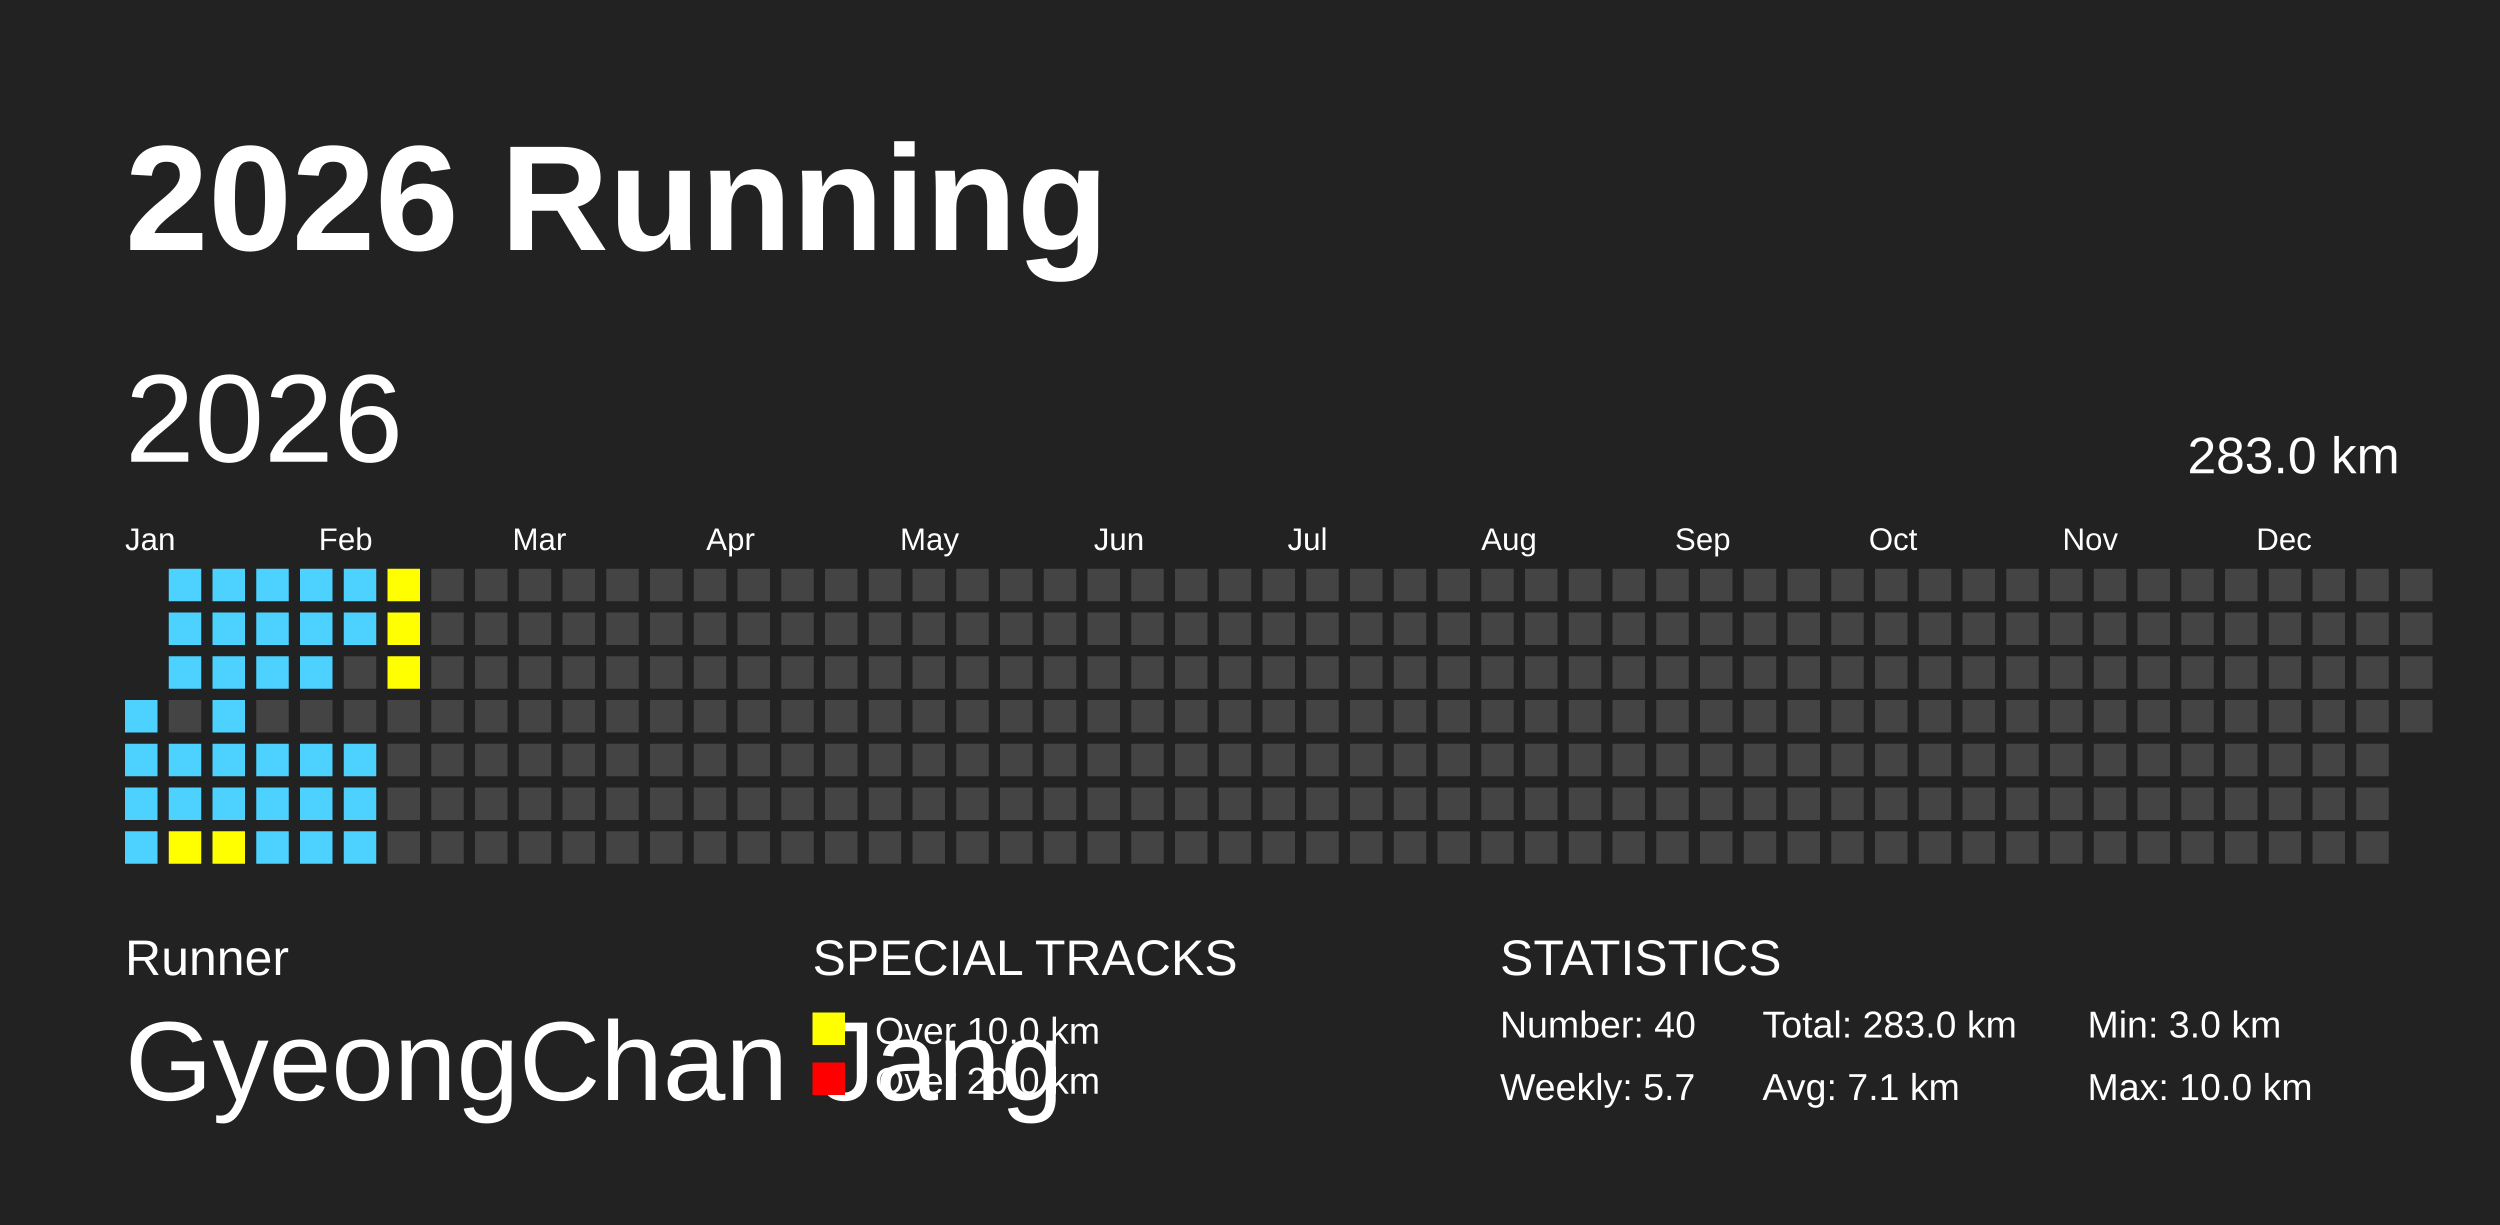
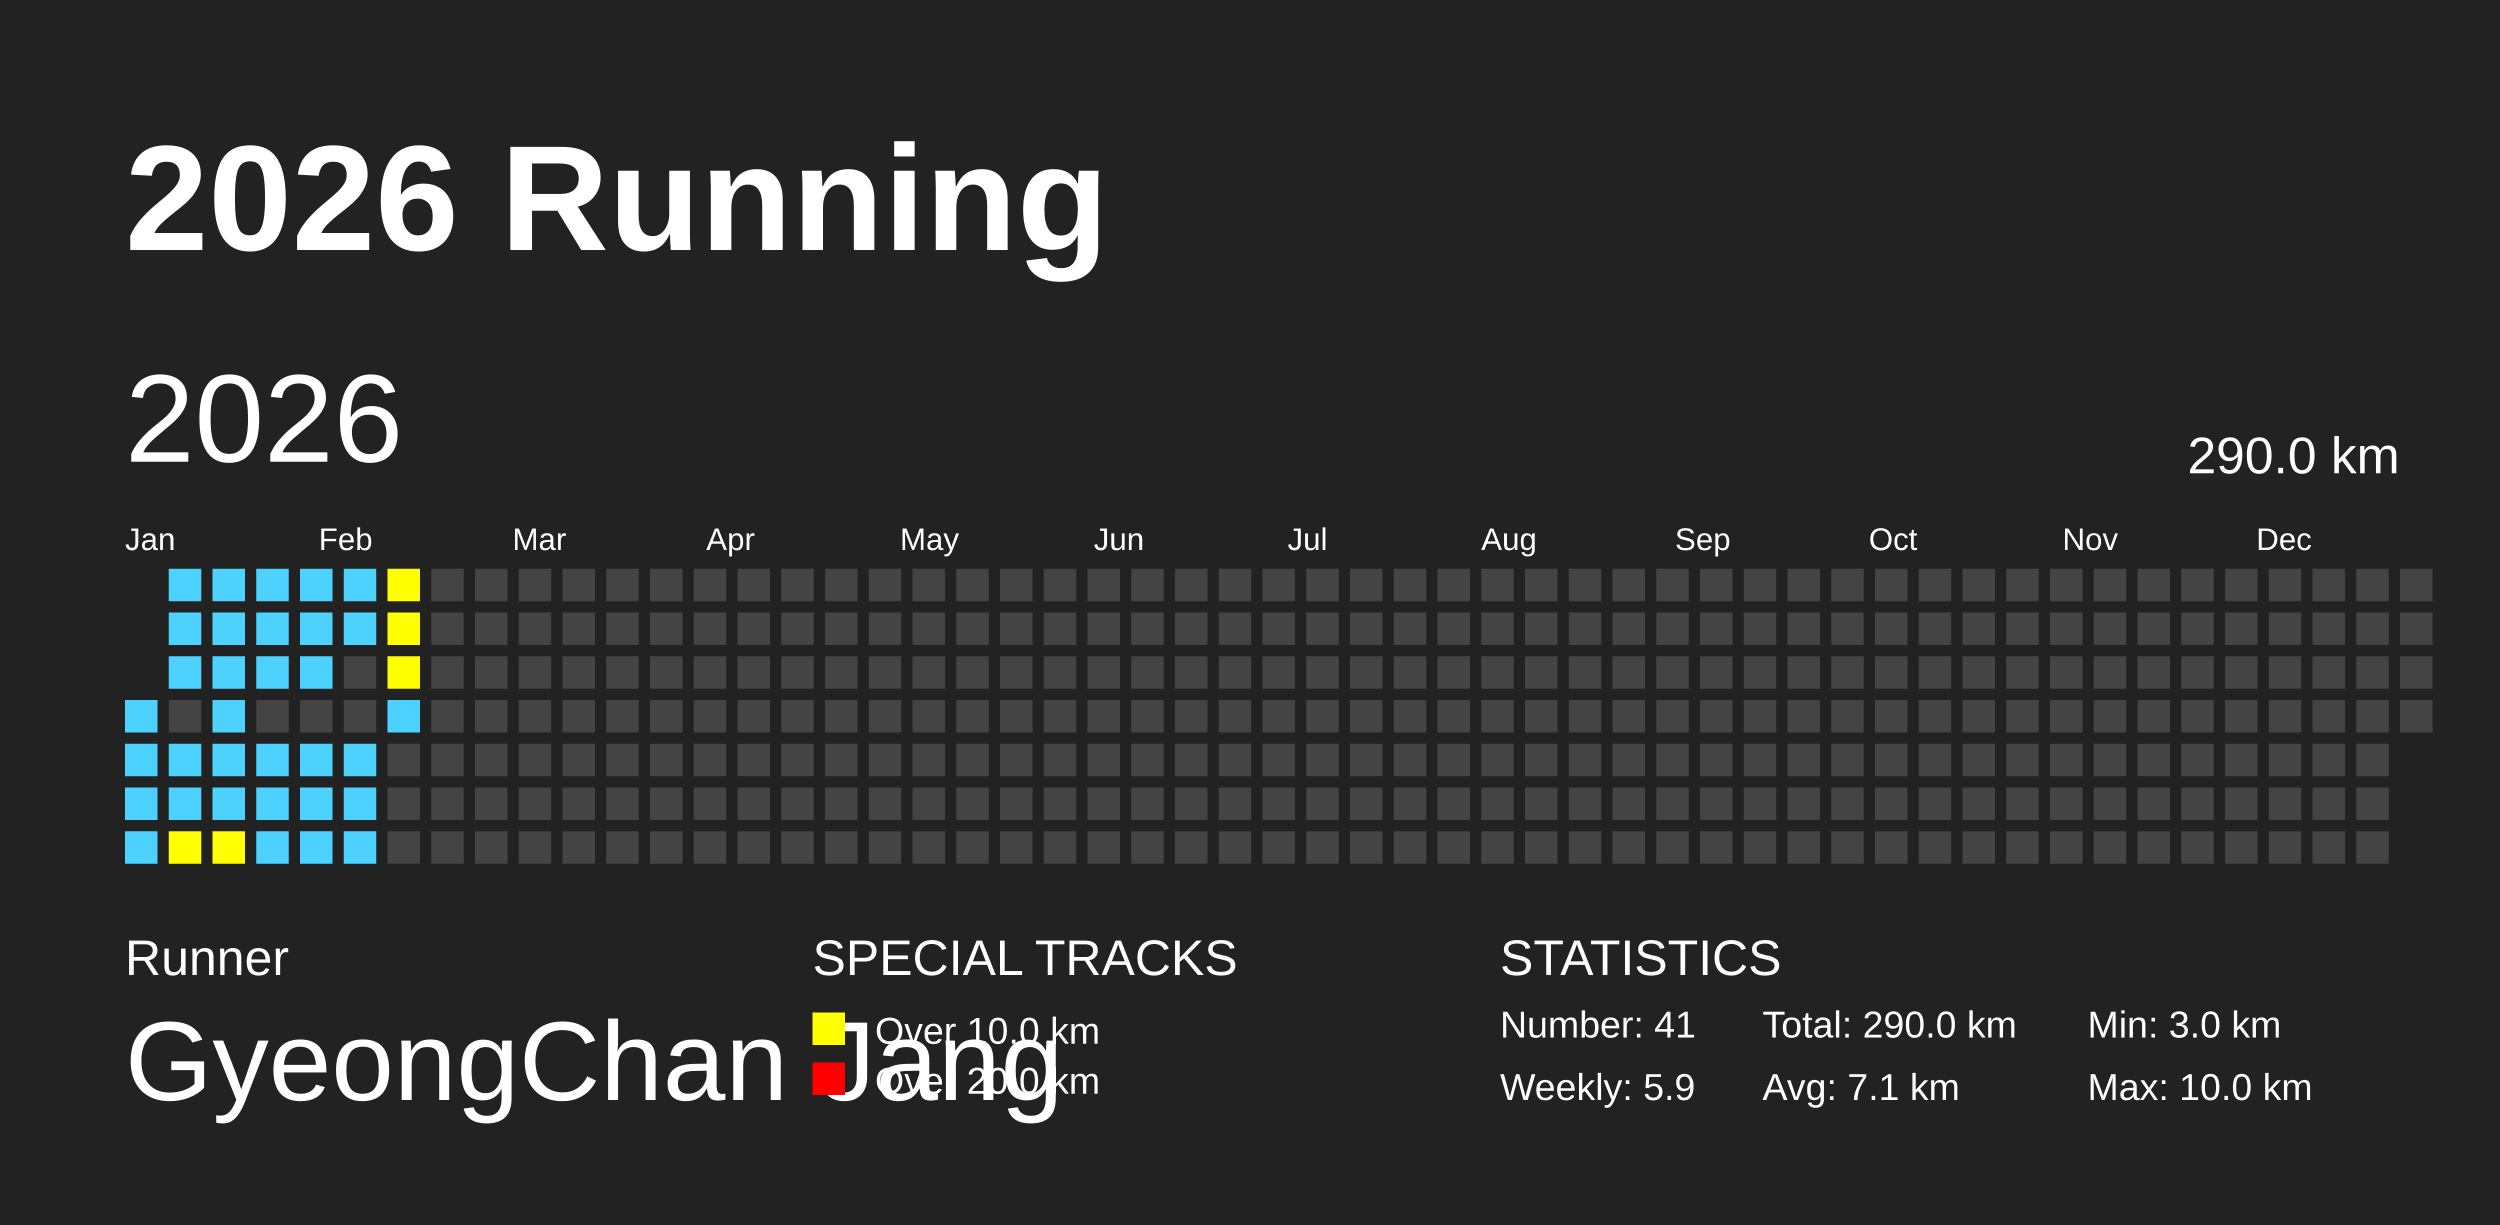
<svg xmlns="http://www.w3.org/2000/svg" baseProfile="full" height="98mm" version="1.1" viewBox="0,0,200,98" width="200mm">
  <defs />
  <rect fill="#222222" height="98" width="200" x="0" y="0" />
  <text fill="#FFFFFF" style="font-size:12px; font-family:Arial; font-weight:bold;" x="10" y="20">2026 Running</text>
  <text fill="#FFFFFF" style="font-size:4px; font-family:Arial" x="10" y="78">Runner</text>
  <text fill="#FFFFFF" style="font-size:9px; font-family:Arial" x="10" y="88">GyeongChan Jang</text>
  <text fill="#FFFFFF" style="font-size:4px; font-family:Arial" x="65" y="78">SPECIAL TRACKS</text>
  <rect fill="yellow" height="2.6" width="2.6" x="65" y="81" />
  <text fill="#FFFFFF" style="font-size:3px; font-family:Arial" x="70" y="83.5">Over 10.0 km</text>
  <rect fill="red" height="2.6" width="2.6" x="65" y="85" />
  <text fill="#FFFFFF" style="font-size:3px; font-family:Arial" x="70" y="87.5">Over 20.0 km</text>
  <text fill="#FFFFFF" style="font-size:4px; font-family:Arial" x="120" y="78">STATISTICS</text>
-   <text fill="#FFFFFF" style="font-size:3px; font-family:Arial" x="120" y="83">Number: 40</text>
-   <text fill="#FFFFFF" style="font-size:3px; font-family:Arial" x="120" y="88">Weekly: 5.7</text>
-   <text fill="#FFFFFF" style="font-size:3px; font-family:Arial" x="141" y="83">Total: 283.0 km</text>
+   <text fill="#FFFFFF" style="font-size:3px; font-family:Arial" x="120" y="83">Number: 41</text>
+   <text fill="#FFFFFF" style="font-size:3px; font-family:Arial" x="120" y="88">Weekly: 5.9</text>
+   <text fill="#FFFFFF" style="font-size:3px; font-family:Arial" x="141" y="83">Total: 290.0 km</text>
  <text fill="#FFFFFF" style="font-size:3px; font-family:Arial" x="141" y="88">Avg: 7.1 km</text>
  <text fill="#FFFFFF" style="font-size:3px; font-family:Arial" x="167" y="83">Min: 3.0 km</text>
  <text fill="#FFFFFF" style="font-size:3px; font-family:Arial" x="167" y="88">Max: 10.0 km</text>
  <text dominant-baseline="hanging" fill="#FFFFFF" style="font-size:10.0px; font-family:Arial;" x="10" y="30">2026</text>
-   <text dominant-baseline="hanging" fill="#FFFFFF" style="font-size:4.125px; font-family:Arial;" x="175" y="35">283.0 km</text>
+   <text dominant-baseline="hanging" fill="#FFFFFF" style="font-size:4.125px; font-family:Arial;" x="175" y="35">290.0 km</text>
  <text fill="#FFFFFF" style="font-size:2.5px; font-family:Arial" x="10.0" y="44">Jan</text>
  <text fill="#FFFFFF" style="font-size:2.5px; font-family:Arial" x="25.5" y="44">Feb</text>
  <text fill="#FFFFFF" style="font-size:2.5px; font-family:Arial" x="41.0" y="44">Mar</text>
  <text fill="#FFFFFF" style="font-size:2.5px; font-family:Arial" x="56.5" y="44">Apr</text>
  <text fill="#FFFFFF" style="font-size:2.5px; font-family:Arial" x="72.0" y="44">May</text>
  <text fill="#FFFFFF" style="font-size:2.5px; font-family:Arial" x="87.5" y="44">Jun</text>
  <text fill="#FFFFFF" style="font-size:2.5px; font-family:Arial" x="103.0" y="44">Jul</text>
  <text fill="#FFFFFF" style="font-size:2.5px; font-family:Arial" x="118.5" y="44">Aug</text>
  <text fill="#FFFFFF" style="font-size:2.5px; font-family:Arial" x="134.0" y="44">Sep</text>
  <text fill="#FFFFFF" style="font-size:2.5px; font-family:Arial" x="149.5" y="44">Oct</text>
  <text fill="#FFFFFF" style="font-size:2.5px; font-family:Arial" x="165.0" y="44">Nov</text>
  <text fill="#FFFFFF" style="font-size:2.5px; font-family:Arial" x="180.5" y="44">Dec</text>
  <rect fill="#4DD2FF" height="2.6" width="2.6" x="10.0" y="56.0" />
  <rect fill="#4DD2FF" height="2.6" width="2.6" x="10.0" y="59.5" />
  <rect fill="#4DD2FF" height="2.6" width="2.6" x="10.0" y="63.0" />
  <rect fill="#4DD2FF" height="2.6" width="2.6" x="10.0" y="66.5" />
  <rect fill="#4DD2FF" height="2.6" width="2.6" x="13.5" y="45.5" />
  <rect fill="#4DD2FF" height="2.6" width="2.6" x="13.5" y="49.0" />
  <rect fill="#4DD2FF" height="2.6" width="2.6" x="13.5" y="52.5" />
  <rect fill="#444444" height="2.6" width="2.6" x="13.5" y="56.0" />
  <rect fill="#4DD2FF" height="2.6" width="2.6" x="13.5" y="59.5" />
  <rect fill="#4DD2FF" height="2.6" width="2.6" x="13.5" y="63.0" />
  <rect fill="yellow" height="2.6" width="2.6" x="13.5" y="66.5" />
  <rect fill="#4DD2FF" height="2.6" width="2.6" x="17.0" y="45.5" />
  <rect fill="#4DD2FF" height="2.6" width="2.6" x="17.0" y="49.0" />
  <rect fill="#4DD2FF" height="2.6" width="2.6" x="17.0" y="52.5" />
  <rect fill="#4DD2FF" height="2.6" width="2.6" x="17.0" y="56.0" />
  <rect fill="#4DD2FF" height="2.6" width="2.6" x="17.0" y="59.5" />
  <rect fill="#4DD2FF" height="2.6" width="2.6" x="17.0" y="63.0" />
  <rect fill="yellow" height="2.6" width="2.6" x="17.0" y="66.5" />
  <rect fill="#4DD2FF" height="2.6" width="2.6" x="20.5" y="45.5" />
  <rect fill="#4DD2FF" height="2.6" width="2.6" x="20.5" y="49.0" />
  <rect fill="#4DD2FF" height="2.6" width="2.6" x="20.5" y="52.5" />
  <rect fill="#444444" height="2.6" width="2.6" x="20.5" y="56.0" />
  <rect fill="#4DD2FF" height="2.6" width="2.6" x="20.5" y="59.5" />
  <rect fill="#4DD2FF" height="2.6" width="2.6" x="20.5" y="63.0" />
  <rect fill="#4DD2FF" height="2.6" width="2.6" x="20.5" y="66.5" />
  <rect fill="#4DD2FF" height="2.6" width="2.6" x="24.0" y="45.5" />
  <rect fill="#4DD2FF" height="2.6" width="2.6" x="24.0" y="49.0" />
  <rect fill="#4DD2FF" height="2.6" width="2.6" x="24.0" y="52.5" />
  <rect fill="#444444" height="2.6" width="2.6" x="24.0" y="56.0" />
  <rect fill="#4DD2FF" height="2.6" width="2.6" x="24.0" y="59.5" />
  <rect fill="#4DD2FF" height="2.6" width="2.6" x="24.0" y="63.0" />
  <rect fill="#4DD2FF" height="2.6" width="2.6" x="24.0" y="66.5" />
  <rect fill="#4DD2FF" height="2.6" width="2.6" x="27.5" y="45.5" />
  <rect fill="#4DD2FF" height="2.6" width="2.6" x="27.5" y="49.0" />
  <rect fill="#444444" height="2.6" width="2.6" x="27.5" y="52.5" />
  <rect fill="#444444" height="2.6" width="2.6" x="27.5" y="56.0" />
  <rect fill="#4DD2FF" height="2.6" width="2.6" x="27.5" y="59.5" />
  <rect fill="#4DD2FF" height="2.6" width="2.6" x="27.5" y="63.0" />
  <rect fill="#4DD2FF" height="2.6" width="2.6" x="27.5" y="66.5" />
  <rect fill="yellow" height="2.6" width="2.6" x="31.0" y="45.5" />
  <rect fill="yellow" height="2.6" width="2.6" x="31.0" y="49.0" />
  <rect fill="yellow" height="2.6" width="2.6" x="31.0" y="52.5" />
-   <rect fill="#444444" height="2.6" width="2.6" x="31.0" y="56.0" />
+   <rect fill="#4DD2FF" height="2.6" width="2.6" x="31.0" y="56.0" />
  <rect fill="#444444" height="2.6" width="2.6" x="31.0" y="59.5" />
  <rect fill="#444444" height="2.6" width="2.6" x="31.0" y="63.0" />
  <rect fill="#444444" height="2.6" width="2.6" x="31.0" y="66.5" />
  <rect fill="#444444" height="2.6" width="2.6" x="34.5" y="45.5" />
  <rect fill="#444444" height="2.6" width="2.6" x="34.5" y="49.0" />
  <rect fill="#444444" height="2.6" width="2.6" x="34.5" y="52.5" />
  <rect fill="#444444" height="2.6" width="2.6" x="34.5" y="56.0" />
  <rect fill="#444444" height="2.6" width="2.6" x="34.5" y="59.5" />
  <rect fill="#444444" height="2.6" width="2.6" x="34.5" y="63.0" />
  <rect fill="#444444" height="2.6" width="2.6" x="34.5" y="66.5" />
  <rect fill="#444444" height="2.6" width="2.6" x="38.0" y="45.5" />
  <rect fill="#444444" height="2.6" width="2.6" x="38.0" y="49.0" />
  <rect fill="#444444" height="2.6" width="2.6" x="38.0" y="52.5" />
  <rect fill="#444444" height="2.6" width="2.6" x="38.0" y="56.0" />
  <rect fill="#444444" height="2.6" width="2.6" x="38.0" y="59.5" />
  <rect fill="#444444" height="2.6" width="2.6" x="38.0" y="63.0" />
  <rect fill="#444444" height="2.6" width="2.6" x="38.0" y="66.5" />
  <rect fill="#444444" height="2.6" width="2.6" x="41.5" y="45.5" />
  <rect fill="#444444" height="2.6" width="2.6" x="41.5" y="49.0" />
  <rect fill="#444444" height="2.6" width="2.6" x="41.5" y="52.5" />
  <rect fill="#444444" height="2.6" width="2.6" x="41.5" y="56.0" />
  <rect fill="#444444" height="2.6" width="2.6" x="41.5" y="59.5" />
  <rect fill="#444444" height="2.6" width="2.6" x="41.5" y="63.0" />
  <rect fill="#444444" height="2.6" width="2.6" x="41.5" y="66.5" />
  <rect fill="#444444" height="2.6" width="2.6" x="45.0" y="45.5" />
  <rect fill="#444444" height="2.6" width="2.6" x="45.0" y="49.0" />
  <rect fill="#444444" height="2.6" width="2.6" x="45.0" y="52.5" />
  <rect fill="#444444" height="2.6" width="2.6" x="45.0" y="56.0" />
  <rect fill="#444444" height="2.6" width="2.6" x="45.0" y="59.5" />
  <rect fill="#444444" height="2.6" width="2.6" x="45.0" y="63.0" />
  <rect fill="#444444" height="2.6" width="2.6" x="45.0" y="66.5" />
  <rect fill="#444444" height="2.6" width="2.6" x="48.5" y="45.5" />
  <rect fill="#444444" height="2.6" width="2.6" x="48.5" y="49.0" />
  <rect fill="#444444" height="2.6" width="2.6" x="48.5" y="52.5" />
  <rect fill="#444444" height="2.6" width="2.6" x="48.5" y="56.0" />
  <rect fill="#444444" height="2.6" width="2.6" x="48.5" y="59.5" />
  <rect fill="#444444" height="2.6" width="2.6" x="48.5" y="63.0" />
  <rect fill="#444444" height="2.6" width="2.6" x="48.5" y="66.5" />
  <rect fill="#444444" height="2.6" width="2.6" x="52.0" y="45.5" />
  <rect fill="#444444" height="2.6" width="2.6" x="52.0" y="49.0" />
  <rect fill="#444444" height="2.6" width="2.6" x="52.0" y="52.5" />
  <rect fill="#444444" height="2.6" width="2.6" x="52.0" y="56.0" />
  <rect fill="#444444" height="2.6" width="2.6" x="52.0" y="59.5" />
  <rect fill="#444444" height="2.6" width="2.6" x="52.0" y="63.0" />
  <rect fill="#444444" height="2.6" width="2.6" x="52.0" y="66.5" />
  <rect fill="#444444" height="2.6" width="2.6" x="55.5" y="45.5" />
  <rect fill="#444444" height="2.6" width="2.6" x="55.5" y="49.0" />
  <rect fill="#444444" height="2.6" width="2.6" x="55.5" y="52.5" />
  <rect fill="#444444" height="2.6" width="2.6" x="55.5" y="56.0" />
  <rect fill="#444444" height="2.6" width="2.6" x="55.5" y="59.5" />
  <rect fill="#444444" height="2.6" width="2.6" x="55.5" y="63.0" />
  <rect fill="#444444" height="2.6" width="2.6" x="55.5" y="66.5" />
  <rect fill="#444444" height="2.6" width="2.6" x="59.0" y="45.5" />
  <rect fill="#444444" height="2.6" width="2.6" x="59.0" y="49.0" />
  <rect fill="#444444" height="2.6" width="2.6" x="59.0" y="52.5" />
  <rect fill="#444444" height="2.6" width="2.6" x="59.0" y="56.0" />
  <rect fill="#444444" height="2.6" width="2.6" x="59.0" y="59.5" />
  <rect fill="#444444" height="2.6" width="2.6" x="59.0" y="63.0" />
  <rect fill="#444444" height="2.6" width="2.6" x="59.0" y="66.5" />
  <rect fill="#444444" height="2.6" width="2.6" x="62.5" y="45.5" />
  <rect fill="#444444" height="2.6" width="2.6" x="62.5" y="49.0" />
  <rect fill="#444444" height="2.6" width="2.6" x="62.5" y="52.5" />
  <rect fill="#444444" height="2.6" width="2.6" x="62.5" y="56.0" />
  <rect fill="#444444" height="2.6" width="2.6" x="62.5" y="59.5" />
  <rect fill="#444444" height="2.6" width="2.6" x="62.5" y="63.0" />
  <rect fill="#444444" height="2.6" width="2.6" x="62.5" y="66.5" />
  <rect fill="#444444" height="2.6" width="2.6" x="66.0" y="45.5" />
  <rect fill="#444444" height="2.6" width="2.6" x="66.0" y="49.0" />
  <rect fill="#444444" height="2.6" width="2.6" x="66.0" y="52.5" />
  <rect fill="#444444" height="2.6" width="2.6" x="66.0" y="56.0" />
  <rect fill="#444444" height="2.6" width="2.6" x="66.0" y="59.5" />
  <rect fill="#444444" height="2.6" width="2.6" x="66.0" y="63.0" />
  <rect fill="#444444" height="2.6" width="2.6" x="66.0" y="66.5" />
  <rect fill="#444444" height="2.6" width="2.6" x="69.5" y="45.5" />
  <rect fill="#444444" height="2.6" width="2.6" x="69.5" y="49.0" />
  <rect fill="#444444" height="2.6" width="2.6" x="69.5" y="52.5" />
  <rect fill="#444444" height="2.6" width="2.6" x="69.5" y="56.0" />
  <rect fill="#444444" height="2.6" width="2.6" x="69.5" y="59.5" />
  <rect fill="#444444" height="2.6" width="2.6" x="69.5" y="63.0" />
  <rect fill="#444444" height="2.6" width="2.6" x="69.5" y="66.5" />
  <rect fill="#444444" height="2.6" width="2.6" x="73.0" y="45.5" />
  <rect fill="#444444" height="2.6" width="2.6" x="73.0" y="49.0" />
  <rect fill="#444444" height="2.6" width="2.6" x="73.0" y="52.5" />
  <rect fill="#444444" height="2.6" width="2.6" x="73.0" y="56.0" />
  <rect fill="#444444" height="2.6" width="2.6" x="73.0" y="59.5" />
  <rect fill="#444444" height="2.6" width="2.6" x="73.0" y="63.0" />
  <rect fill="#444444" height="2.6" width="2.6" x="73.0" y="66.5" />
  <rect fill="#444444" height="2.6" width="2.6" x="76.5" y="45.5" />
  <rect fill="#444444" height="2.6" width="2.6" x="76.5" y="49.0" />
  <rect fill="#444444" height="2.6" width="2.6" x="76.5" y="52.5" />
  <rect fill="#444444" height="2.6" width="2.6" x="76.5" y="56.0" />
  <rect fill="#444444" height="2.6" width="2.6" x="76.5" y="59.5" />
  <rect fill="#444444" height="2.6" width="2.6" x="76.5" y="63.0" />
  <rect fill="#444444" height="2.6" width="2.6" x="76.5" y="66.5" />
  <rect fill="#444444" height="2.6" width="2.6" x="80.0" y="45.5" />
  <rect fill="#444444" height="2.6" width="2.6" x="80.0" y="49.0" />
  <rect fill="#444444" height="2.6" width="2.6" x="80.0" y="52.5" />
  <rect fill="#444444" height="2.6" width="2.6" x="80.0" y="56.0" />
  <rect fill="#444444" height="2.6" width="2.6" x="80.0" y="59.5" />
  <rect fill="#444444" height="2.6" width="2.6" x="80.0" y="63.0" />
  <rect fill="#444444" height="2.6" width="2.6" x="80.0" y="66.5" />
  <rect fill="#444444" height="2.6" width="2.6" x="83.5" y="45.5" />
  <rect fill="#444444" height="2.6" width="2.6" x="83.5" y="49.0" />
  <rect fill="#444444" height="2.6" width="2.6" x="83.5" y="52.5" />
  <rect fill="#444444" height="2.6" width="2.6" x="83.5" y="56.0" />
  <rect fill="#444444" height="2.6" width="2.6" x="83.5" y="59.5" />
  <rect fill="#444444" height="2.6" width="2.6" x="83.5" y="63.0" />
  <rect fill="#444444" height="2.6" width="2.6" x="83.5" y="66.5" />
  <rect fill="#444444" height="2.6" width="2.6" x="87.0" y="45.5" />
  <rect fill="#444444" height="2.6" width="2.6" x="87.0" y="49.0" />
  <rect fill="#444444" height="2.6" width="2.6" x="87.0" y="52.5" />
  <rect fill="#444444" height="2.6" width="2.6" x="87.0" y="56.0" />
  <rect fill="#444444" height="2.6" width="2.6" x="87.0" y="59.5" />
  <rect fill="#444444" height="2.6" width="2.6" x="87.0" y="63.0" />
  <rect fill="#444444" height="2.6" width="2.6" x="87.0" y="66.5" />
  <rect fill="#444444" height="2.6" width="2.6" x="90.5" y="45.5" />
  <rect fill="#444444" height="2.6" width="2.6" x="90.5" y="49.0" />
  <rect fill="#444444" height="2.6" width="2.6" x="90.5" y="52.5" />
  <rect fill="#444444" height="2.6" width="2.6" x="90.5" y="56.0" />
  <rect fill="#444444" height="2.6" width="2.6" x="90.5" y="59.5" />
  <rect fill="#444444" height="2.6" width="2.6" x="90.5" y="63.0" />
  <rect fill="#444444" height="2.6" width="2.6" x="90.5" y="66.5" />
  <rect fill="#444444" height="2.6" width="2.6" x="94.0" y="45.5" />
  <rect fill="#444444" height="2.6" width="2.6" x="94.0" y="49.0" />
  <rect fill="#444444" height="2.6" width="2.6" x="94.0" y="52.5" />
  <rect fill="#444444" height="2.6" width="2.6" x="94.0" y="56.0" />
  <rect fill="#444444" height="2.6" width="2.6" x="94.0" y="59.5" />
  <rect fill="#444444" height="2.6" width="2.6" x="94.0" y="63.0" />
  <rect fill="#444444" height="2.6" width="2.6" x="94.0" y="66.5" />
  <rect fill="#444444" height="2.6" width="2.6" x="97.5" y="45.5" />
  <rect fill="#444444" height="2.6" width="2.6" x="97.5" y="49.0" />
  <rect fill="#444444" height="2.6" width="2.6" x="97.5" y="52.5" />
  <rect fill="#444444" height="2.6" width="2.6" x="97.5" y="56.0" />
  <rect fill="#444444" height="2.6" width="2.6" x="97.5" y="59.5" />
  <rect fill="#444444" height="2.6" width="2.6" x="97.5" y="63.0" />
  <rect fill="#444444" height="2.6" width="2.6" x="97.5" y="66.5" />
  <rect fill="#444444" height="2.6" width="2.6" x="101.0" y="45.5" />
  <rect fill="#444444" height="2.6" width="2.6" x="101.0" y="49.0" />
  <rect fill="#444444" height="2.6" width="2.6" x="101.0" y="52.5" />
  <rect fill="#444444" height="2.6" width="2.6" x="101.0" y="56.0" />
  <rect fill="#444444" height="2.6" width="2.6" x="101.0" y="59.5" />
  <rect fill="#444444" height="2.6" width="2.6" x="101.0" y="63.0" />
  <rect fill="#444444" height="2.6" width="2.6" x="101.0" y="66.5" />
  <rect fill="#444444" height="2.6" width="2.6" x="104.5" y="45.5" />
  <rect fill="#444444" height="2.6" width="2.6" x="104.5" y="49.0" />
  <rect fill="#444444" height="2.6" width="2.6" x="104.5" y="52.5" />
  <rect fill="#444444" height="2.6" width="2.6" x="104.5" y="56.0" />
  <rect fill="#444444" height="2.6" width="2.6" x="104.5" y="59.5" />
  <rect fill="#444444" height="2.6" width="2.6" x="104.5" y="63.0" />
  <rect fill="#444444" height="2.6" width="2.6" x="104.5" y="66.5" />
  <rect fill="#444444" height="2.6" width="2.6" x="108.0" y="45.5" />
  <rect fill="#444444" height="2.6" width="2.6" x="108.0" y="49.0" />
  <rect fill="#444444" height="2.6" width="2.6" x="108.0" y="52.5" />
  <rect fill="#444444" height="2.6" width="2.6" x="108.0" y="56.0" />
  <rect fill="#444444" height="2.6" width="2.6" x="108.0" y="59.5" />
  <rect fill="#444444" height="2.6" width="2.6" x="108.0" y="63.0" />
  <rect fill="#444444" height="2.6" width="2.6" x="108.0" y="66.5" />
  <rect fill="#444444" height="2.6" width="2.6" x="111.5" y="45.5" />
  <rect fill="#444444" height="2.6" width="2.6" x="111.5" y="49.0" />
  <rect fill="#444444" height="2.6" width="2.6" x="111.5" y="52.5" />
  <rect fill="#444444" height="2.6" width="2.6" x="111.5" y="56.0" />
  <rect fill="#444444" height="2.6" width="2.6" x="111.5" y="59.5" />
  <rect fill="#444444" height="2.6" width="2.6" x="111.5" y="63.0" />
  <rect fill="#444444" height="2.6" width="2.6" x="111.5" y="66.5" />
  <rect fill="#444444" height="2.6" width="2.6" x="115.0" y="45.5" />
  <rect fill="#444444" height="2.6" width="2.6" x="115.0" y="49.0" />
  <rect fill="#444444" height="2.6" width="2.6" x="115.0" y="52.5" />
  <rect fill="#444444" height="2.6" width="2.6" x="115.0" y="56.0" />
  <rect fill="#444444" height="2.6" width="2.6" x="115.0" y="59.5" />
  <rect fill="#444444" height="2.6" width="2.6" x="115.0" y="63.0" />
  <rect fill="#444444" height="2.6" width="2.6" x="115.0" y="66.5" />
  <rect fill="#444444" height="2.6" width="2.6" x="118.5" y="45.5" />
  <rect fill="#444444" height="2.6" width="2.6" x="118.5" y="49.0" />
  <rect fill="#444444" height="2.6" width="2.6" x="118.5" y="52.5" />
  <rect fill="#444444" height="2.6" width="2.6" x="118.5" y="56.0" />
  <rect fill="#444444" height="2.6" width="2.6" x="118.5" y="59.5" />
  <rect fill="#444444" height="2.6" width="2.6" x="118.5" y="63.0" />
  <rect fill="#444444" height="2.6" width="2.6" x="118.5" y="66.5" />
  <rect fill="#444444" height="2.6" width="2.6" x="122.0" y="45.5" />
  <rect fill="#444444" height="2.6" width="2.6" x="122.0" y="49.0" />
  <rect fill="#444444" height="2.6" width="2.6" x="122.0" y="52.5" />
  <rect fill="#444444" height="2.6" width="2.6" x="122.0" y="56.0" />
  <rect fill="#444444" height="2.6" width="2.6" x="122.0" y="59.5" />
  <rect fill="#444444" height="2.6" width="2.6" x="122.0" y="63.0" />
  <rect fill="#444444" height="2.6" width="2.6" x="122.0" y="66.5" />
  <rect fill="#444444" height="2.6" width="2.6" x="125.5" y="45.5" />
  <rect fill="#444444" height="2.6" width="2.6" x="125.5" y="49.0" />
  <rect fill="#444444" height="2.6" width="2.6" x="125.5" y="52.5" />
  <rect fill="#444444" height="2.6" width="2.6" x="125.5" y="56.0" />
  <rect fill="#444444" height="2.6" width="2.6" x="125.5" y="59.5" />
  <rect fill="#444444" height="2.6" width="2.6" x="125.5" y="63.0" />
  <rect fill="#444444" height="2.6" width="2.6" x="125.5" y="66.5" />
  <rect fill="#444444" height="2.6" width="2.6" x="129.0" y="45.5" />
  <rect fill="#444444" height="2.6" width="2.6" x="129.0" y="49.0" />
  <rect fill="#444444" height="2.6" width="2.6" x="129.0" y="52.5" />
  <rect fill="#444444" height="2.6" width="2.6" x="129.0" y="56.0" />
  <rect fill="#444444" height="2.6" width="2.6" x="129.0" y="59.5" />
  <rect fill="#444444" height="2.6" width="2.6" x="129.0" y="63.0" />
  <rect fill="#444444" height="2.6" width="2.6" x="129.0" y="66.5" />
  <rect fill="#444444" height="2.6" width="2.6" x="132.5" y="45.5" />
  <rect fill="#444444" height="2.6" width="2.6" x="132.5" y="49.0" />
  <rect fill="#444444" height="2.6" width="2.6" x="132.5" y="52.5" />
  <rect fill="#444444" height="2.6" width="2.6" x="132.5" y="56.0" />
  <rect fill="#444444" height="2.6" width="2.6" x="132.5" y="59.5" />
  <rect fill="#444444" height="2.6" width="2.6" x="132.5" y="63.0" />
  <rect fill="#444444" height="2.6" width="2.6" x="132.5" y="66.5" />
  <rect fill="#444444" height="2.6" width="2.6" x="136.0" y="45.5" />
  <rect fill="#444444" height="2.6" width="2.6" x="136.0" y="49.0" />
  <rect fill="#444444" height="2.6" width="2.6" x="136.0" y="52.5" />
  <rect fill="#444444" height="2.6" width="2.6" x="136.0" y="56.0" />
  <rect fill="#444444" height="2.6" width="2.6" x="136.0" y="59.5" />
  <rect fill="#444444" height="2.6" width="2.6" x="136.0" y="63.0" />
  <rect fill="#444444" height="2.6" width="2.6" x="136.0" y="66.5" />
  <rect fill="#444444" height="2.6" width="2.6" x="139.5" y="45.5" />
  <rect fill="#444444" height="2.6" width="2.6" x="139.5" y="49.0" />
  <rect fill="#444444" height="2.6" width="2.6" x="139.5" y="52.5" />
  <rect fill="#444444" height="2.6" width="2.6" x="139.5" y="56.0" />
  <rect fill="#444444" height="2.6" width="2.6" x="139.5" y="59.5" />
  <rect fill="#444444" height="2.6" width="2.6" x="139.5" y="63.0" />
  <rect fill="#444444" height="2.6" width="2.6" x="139.5" y="66.5" />
  <rect fill="#444444" height="2.6" width="2.6" x="143.0" y="45.5" />
  <rect fill="#444444" height="2.6" width="2.6" x="143.0" y="49.0" />
  <rect fill="#444444" height="2.6" width="2.6" x="143.0" y="52.5" />
  <rect fill="#444444" height="2.6" width="2.6" x="143.0" y="56.0" />
  <rect fill="#444444" height="2.6" width="2.6" x="143.0" y="59.5" />
  <rect fill="#444444" height="2.6" width="2.6" x="143.0" y="63.0" />
  <rect fill="#444444" height="2.6" width="2.6" x="143.0" y="66.5" />
  <rect fill="#444444" height="2.6" width="2.6" x="146.5" y="45.5" />
  <rect fill="#444444" height="2.6" width="2.6" x="146.5" y="49.0" />
  <rect fill="#444444" height="2.6" width="2.6" x="146.5" y="52.5" />
  <rect fill="#444444" height="2.6" width="2.6" x="146.5" y="56.0" />
  <rect fill="#444444" height="2.6" width="2.6" x="146.5" y="59.5" />
  <rect fill="#444444" height="2.6" width="2.6" x="146.5" y="63.0" />
  <rect fill="#444444" height="2.6" width="2.6" x="146.5" y="66.5" />
  <rect fill="#444444" height="2.6" width="2.6" x="150.0" y="45.5" />
  <rect fill="#444444" height="2.6" width="2.6" x="150.0" y="49.0" />
  <rect fill="#444444" height="2.6" width="2.6" x="150.0" y="52.5" />
  <rect fill="#444444" height="2.6" width="2.6" x="150.0" y="56.0" />
  <rect fill="#444444" height="2.6" width="2.6" x="150.0" y="59.5" />
  <rect fill="#444444" height="2.6" width="2.6" x="150.0" y="63.0" />
  <rect fill="#444444" height="2.6" width="2.6" x="150.0" y="66.5" />
  <rect fill="#444444" height="2.6" width="2.6" x="153.5" y="45.5" />
  <rect fill="#444444" height="2.6" width="2.6" x="153.5" y="49.0" />
  <rect fill="#444444" height="2.6" width="2.6" x="153.5" y="52.5" />
  <rect fill="#444444" height="2.6" width="2.6" x="153.5" y="56.0" />
  <rect fill="#444444" height="2.6" width="2.6" x="153.5" y="59.5" />
  <rect fill="#444444" height="2.6" width="2.6" x="153.5" y="63.0" />
  <rect fill="#444444" height="2.6" width="2.6" x="153.5" y="66.5" />
  <rect fill="#444444" height="2.6" width="2.6" x="157.0" y="45.5" />
  <rect fill="#444444" height="2.6" width="2.6" x="157.0" y="49.0" />
  <rect fill="#444444" height="2.6" width="2.6" x="157.0" y="52.5" />
  <rect fill="#444444" height="2.6" width="2.6" x="157.0" y="56.0" />
  <rect fill="#444444" height="2.6" width="2.6" x="157.0" y="59.5" />
  <rect fill="#444444" height="2.6" width="2.6" x="157.0" y="63.0" />
  <rect fill="#444444" height="2.6" width="2.6" x="157.0" y="66.5" />
  <rect fill="#444444" height="2.6" width="2.6" x="160.5" y="45.5" />
  <rect fill="#444444" height="2.6" width="2.6" x="160.5" y="49.0" />
  <rect fill="#444444" height="2.6" width="2.6" x="160.5" y="52.5" />
  <rect fill="#444444" height="2.6" width="2.6" x="160.5" y="56.0" />
  <rect fill="#444444" height="2.6" width="2.6" x="160.5" y="59.5" />
  <rect fill="#444444" height="2.6" width="2.6" x="160.5" y="63.0" />
  <rect fill="#444444" height="2.6" width="2.6" x="160.5" y="66.5" />
  <rect fill="#444444" height="2.6" width="2.6" x="164.0" y="45.5" />
  <rect fill="#444444" height="2.6" width="2.6" x="164.0" y="49.0" />
  <rect fill="#444444" height="2.6" width="2.6" x="164.0" y="52.5" />
  <rect fill="#444444" height="2.6" width="2.6" x="164.0" y="56.0" />
  <rect fill="#444444" height="2.6" width="2.6" x="164.0" y="59.5" />
  <rect fill="#444444" height="2.6" width="2.6" x="164.0" y="63.0" />
  <rect fill="#444444" height="2.6" width="2.6" x="164.0" y="66.5" />
  <rect fill="#444444" height="2.6" width="2.6" x="167.5" y="45.5" />
  <rect fill="#444444" height="2.6" width="2.6" x="167.5" y="49.0" />
  <rect fill="#444444" height="2.6" width="2.6" x="167.5" y="52.5" />
  <rect fill="#444444" height="2.6" width="2.6" x="167.5" y="56.0" />
  <rect fill="#444444" height="2.6" width="2.6" x="167.5" y="59.5" />
  <rect fill="#444444" height="2.6" width="2.6" x="167.5" y="63.0" />
  <rect fill="#444444" height="2.6" width="2.6" x="167.5" y="66.5" />
  <rect fill="#444444" height="2.6" width="2.6" x="171.0" y="45.5" />
  <rect fill="#444444" height="2.6" width="2.6" x="171.0" y="49.0" />
  <rect fill="#444444" height="2.6" width="2.6" x="171.0" y="52.5" />
  <rect fill="#444444" height="2.6" width="2.6" x="171.0" y="56.0" />
  <rect fill="#444444" height="2.6" width="2.6" x="171.0" y="59.5" />
  <rect fill="#444444" height="2.6" width="2.6" x="171.0" y="63.0" />
  <rect fill="#444444" height="2.6" width="2.6" x="171.0" y="66.5" />
  <rect fill="#444444" height="2.6" width="2.6" x="174.5" y="45.5" />
  <rect fill="#444444" height="2.6" width="2.6" x="174.5" y="49.0" />
  <rect fill="#444444" height="2.6" width="2.6" x="174.5" y="52.5" />
  <rect fill="#444444" height="2.6" width="2.6" x="174.5" y="56.0" />
  <rect fill="#444444" height="2.6" width="2.6" x="174.5" y="59.5" />
  <rect fill="#444444" height="2.6" width="2.6" x="174.5" y="63.0" />
  <rect fill="#444444" height="2.6" width="2.6" x="174.5" y="66.5" />
  <rect fill="#444444" height="2.6" width="2.6" x="178.0" y="45.5" />
  <rect fill="#444444" height="2.6" width="2.6" x="178.0" y="49.0" />
  <rect fill="#444444" height="2.6" width="2.6" x="178.0" y="52.5" />
  <rect fill="#444444" height="2.6" width="2.6" x="178.0" y="56.0" />
  <rect fill="#444444" height="2.6" width="2.6" x="178.0" y="59.5" />
  <rect fill="#444444" height="2.6" width="2.6" x="178.0" y="63.0" />
  <rect fill="#444444" height="2.6" width="2.6" x="178.0" y="66.5" />
  <rect fill="#444444" height="2.6" width="2.6" x="181.5" y="45.5" />
  <rect fill="#444444" height="2.6" width="2.6" x="181.5" y="49.0" />
  <rect fill="#444444" height="2.6" width="2.6" x="181.5" y="52.5" />
  <rect fill="#444444" height="2.6" width="2.6" x="181.5" y="56.0" />
  <rect fill="#444444" height="2.6" width="2.6" x="181.5" y="59.5" />
  <rect fill="#444444" height="2.6" width="2.6" x="181.5" y="63.0" />
  <rect fill="#444444" height="2.6" width="2.6" x="181.5" y="66.5" />
  <rect fill="#444444" height="2.6" width="2.6" x="185.0" y="45.5" />
  <rect fill="#444444" height="2.6" width="2.6" x="185.0" y="49.0" />
  <rect fill="#444444" height="2.6" width="2.6" x="185.0" y="52.5" />
  <rect fill="#444444" height="2.6" width="2.6" x="185.0" y="56.0" />
  <rect fill="#444444" height="2.6" width="2.6" x="185.0" y="59.5" />
  <rect fill="#444444" height="2.6" width="2.6" x="185.0" y="63.0" />
  <rect fill="#444444" height="2.6" width="2.6" x="185.0" y="66.5" />
  <rect fill="#444444" height="2.6" width="2.6" x="188.5" y="45.5" />
  <rect fill="#444444" height="2.6" width="2.6" x="188.5" y="49.0" />
  <rect fill="#444444" height="2.6" width="2.6" x="188.5" y="52.5" />
  <rect fill="#444444" height="2.6" width="2.6" x="188.5" y="56.0" />
  <rect fill="#444444" height="2.6" width="2.6" x="188.5" y="59.5" />
  <rect fill="#444444" height="2.6" width="2.6" x="188.5" y="63.0" />
  <rect fill="#444444" height="2.6" width="2.6" x="188.5" y="66.5" />
  <rect fill="#444444" height="2.6" width="2.6" x="192.0" y="45.5" />
  <rect fill="#444444" height="2.6" width="2.6" x="192.0" y="49.0" />
  <rect fill="#444444" height="2.6" width="2.6" x="192.0" y="52.5" />
  <rect fill="#444444" height="2.6" width="2.6" x="192.0" y="56.0" />
</svg>
